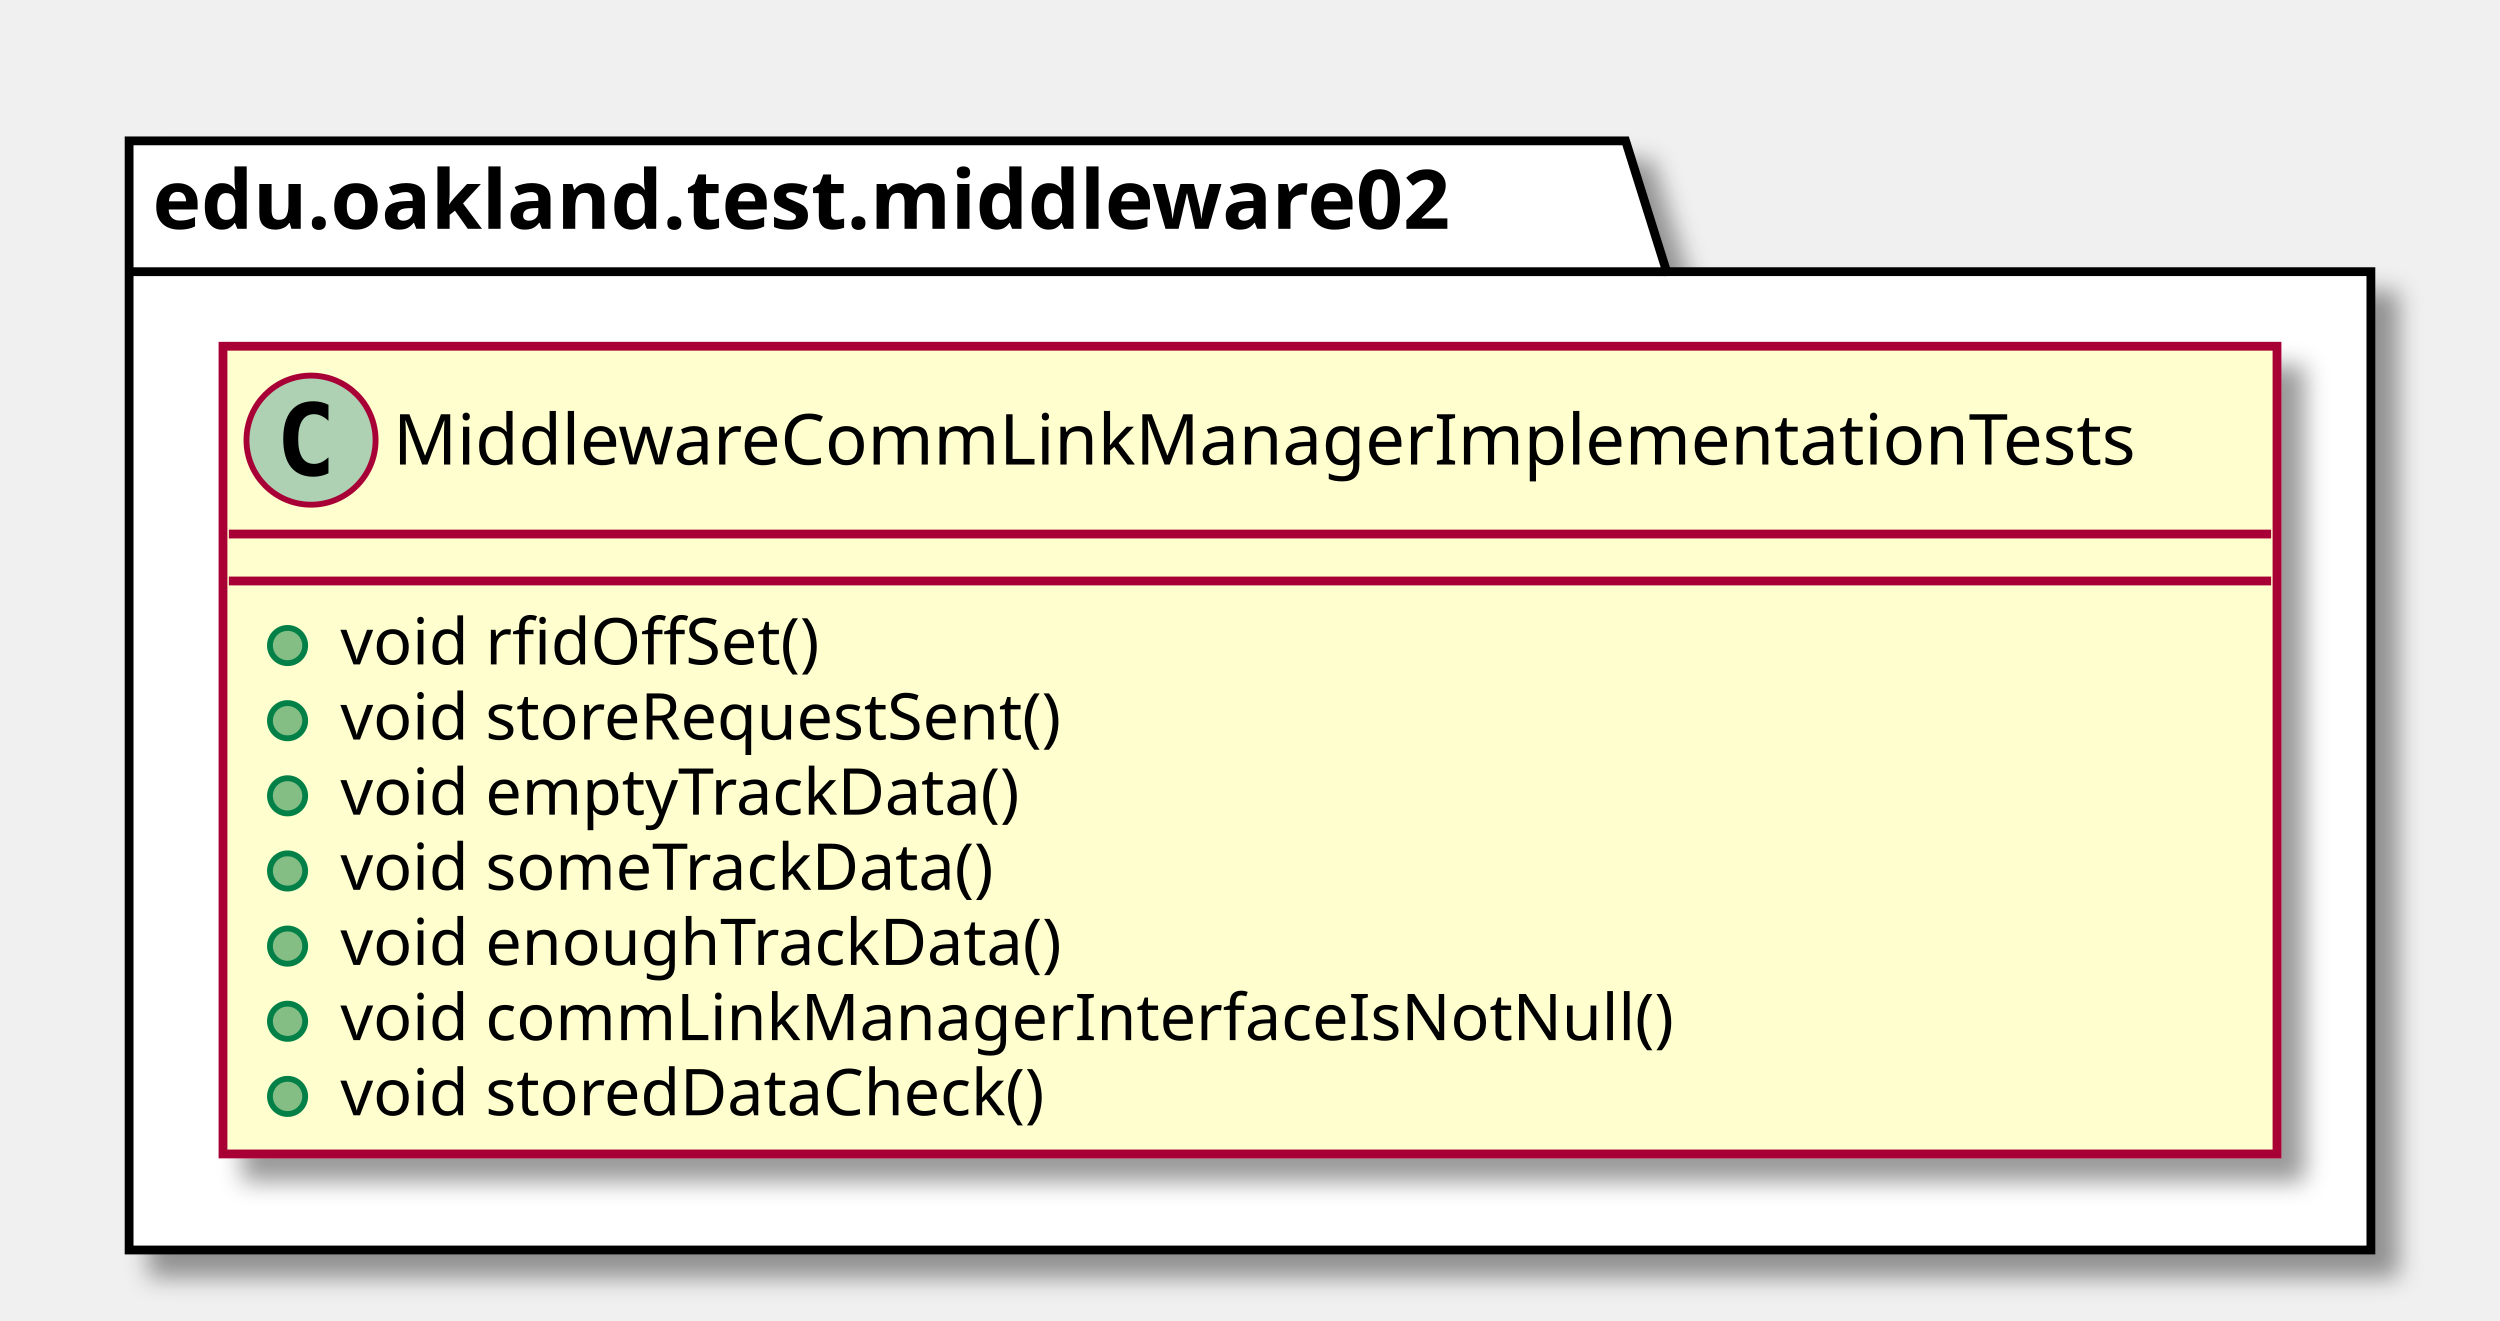
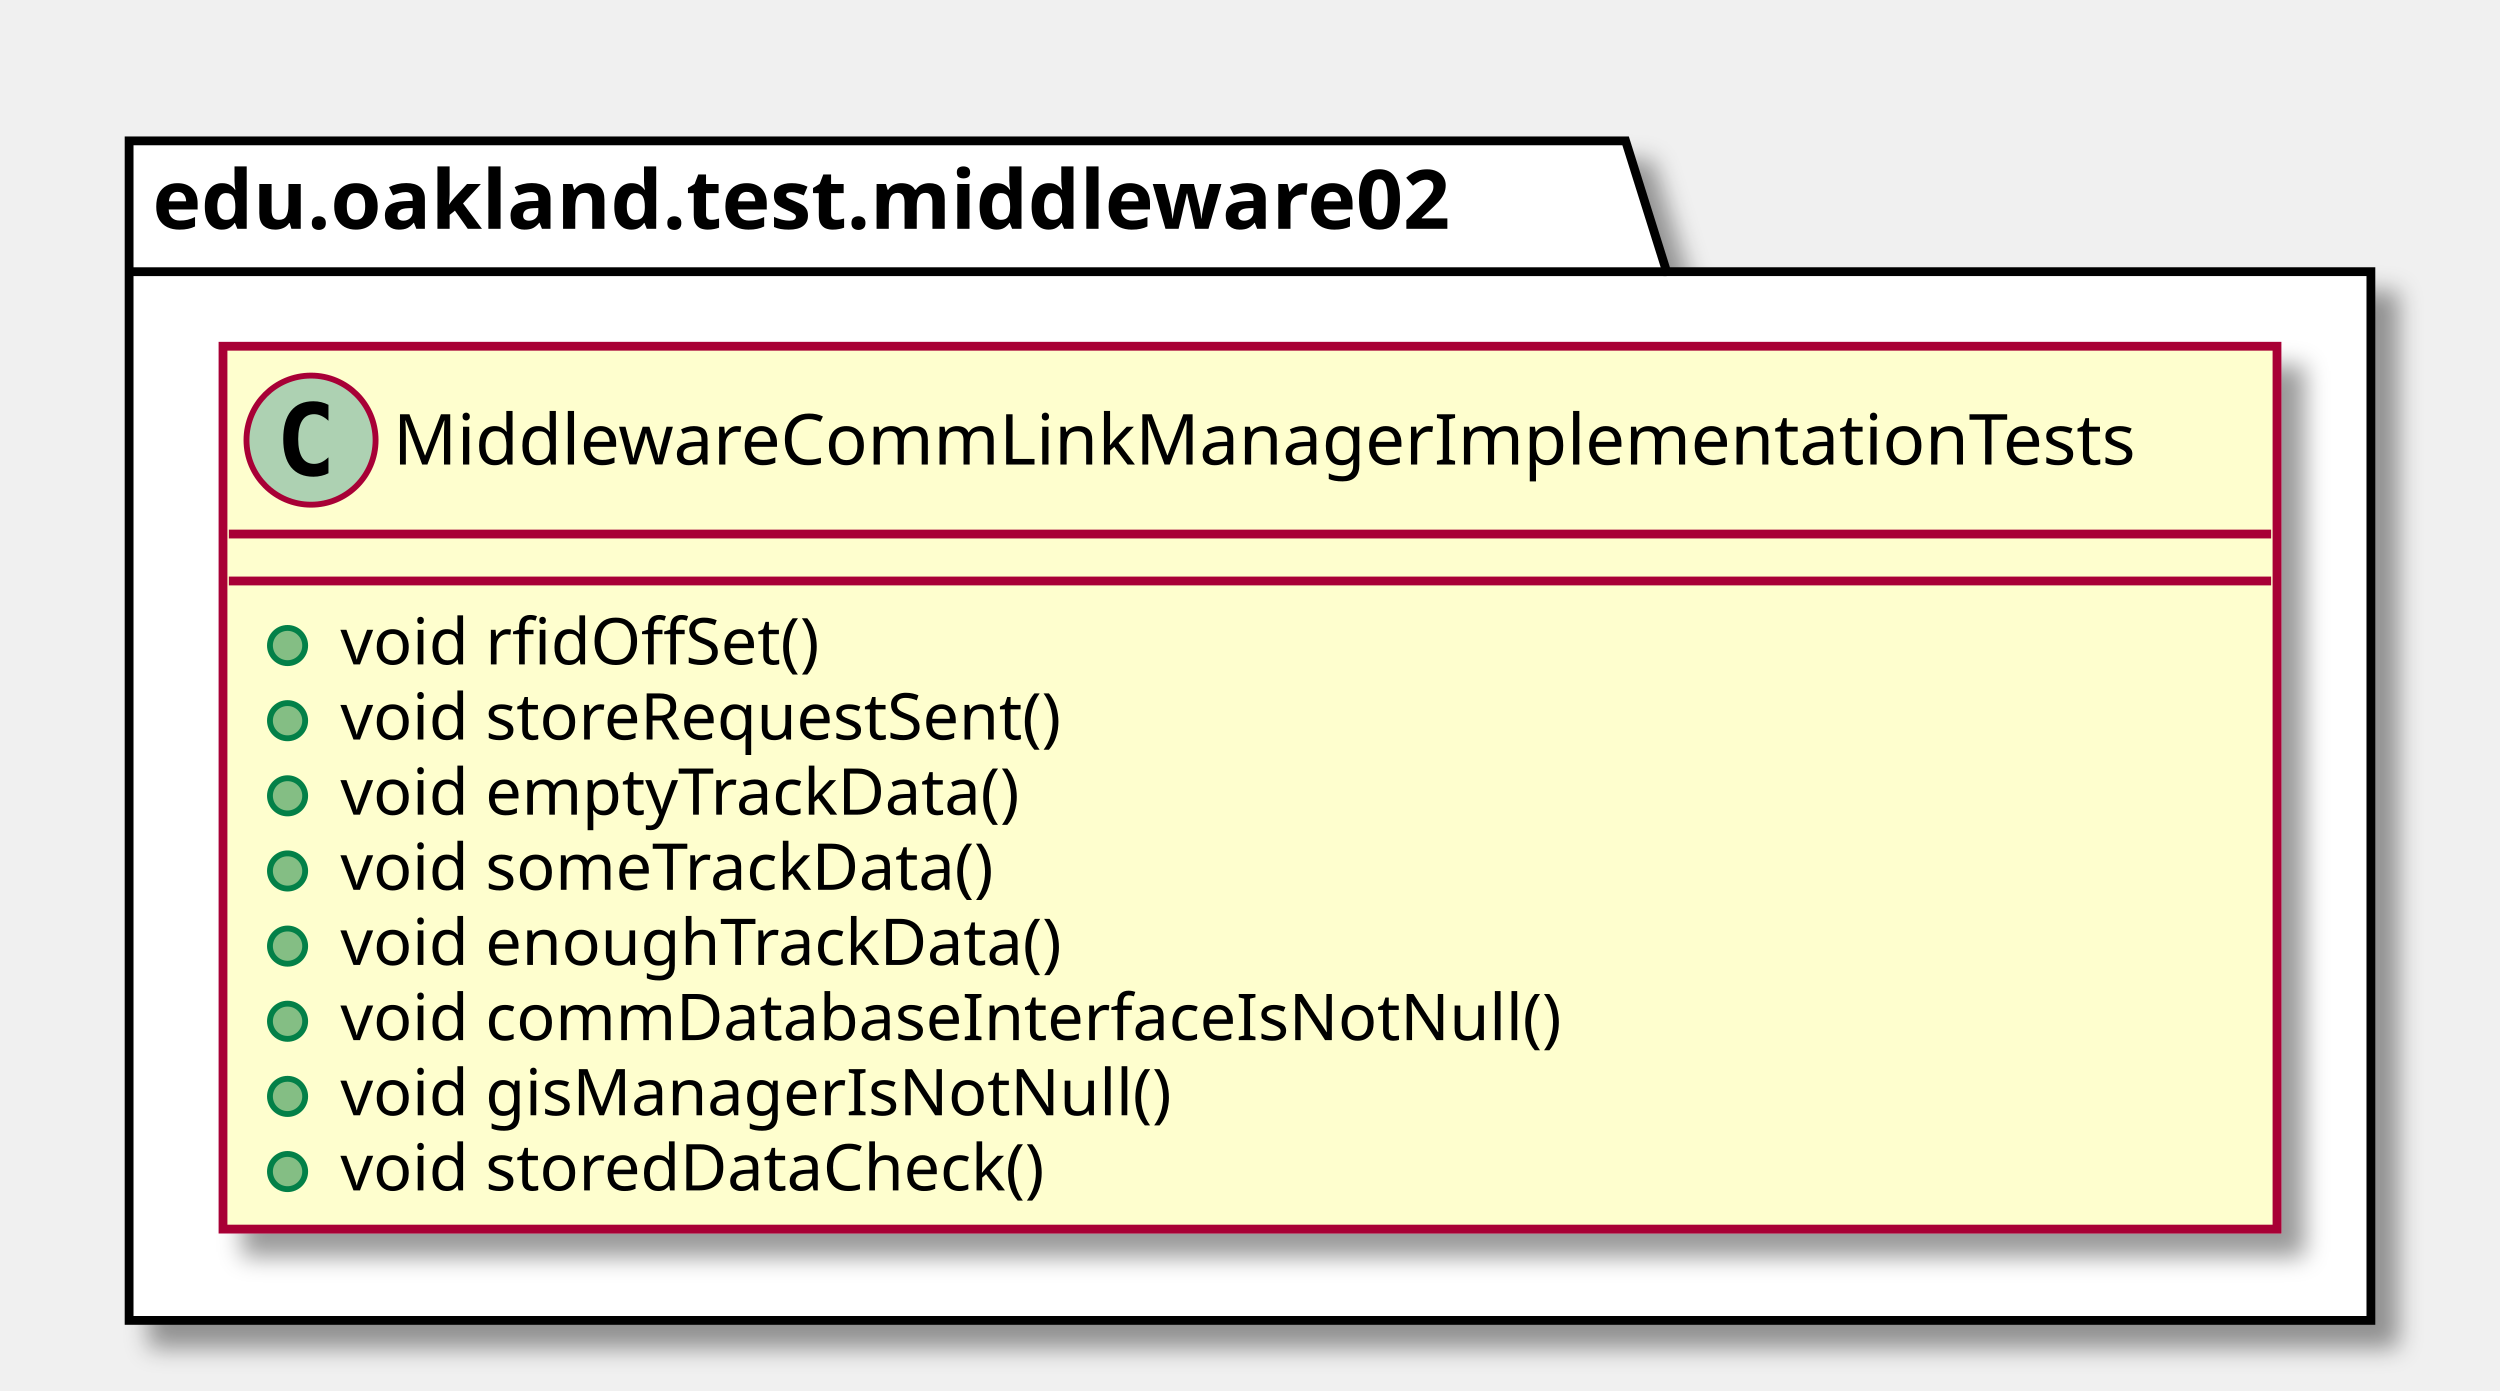
- <svg xmlns="http://www.w3.org/2000/svg" contentScriptType="application/ecmascript" contentStyleType="text/css" height="225px" preserveAspectRatio="none" style="width:426px;height:225px;" version="1.1" viewBox="0 0 426 225" width="426px" zoomAndPan="magnify">
+ <svg xmlns="http://www.w3.org/2000/svg" contentScriptType="application/ecmascript" contentStyleType="text/css" height="237px" preserveAspectRatio="none" style="width:426px;height:237px;" version="1.1" viewBox="0 0 426 237" width="426px" zoomAndPan="magnify">
  <defs>
-     <filter height="300%" id="fjxppvp8nep30" width="300%" x="-1" y="-1">
+     <filter height="300%" id="f1vys5ihxj40gn" width="300%" x="-1" y="-1">
      <feGaussianBlur result="blurOut" stdDeviation="2.0" />
      <feColorMatrix in="blurOut" result="blurOut2" type="matrix" values="0 0 0 0 0 0 0 0 0 0 0 0 0 0 0 0 0 0 .4 0" />
      <feOffset dx="4.0" dy="4.0" in="blurOut2" result="blurOut3" />
      <feBlend in="SourceGraphic" in2="blurOut3" mode="normal" />
    </filter>
  </defs>
  <g>
-     <polygon fill="#FFFFFF" filter="url(#fjxppvp8nep30)" points="22,24,277,24,284,46.297,404,46.297,404,213,22,213,22,24" style="stroke: #000000; stroke-width: 1.5;" />
+     <polygon fill="#FFFFFF" filter="url(#f1vys5ihxj40gn)" points="22,24,277,24,284,46.297,404,46.297,404,225,22,225,22,24" style="stroke: #000000; stroke-width: 1.5;" />
    <line style="stroke: #000000; stroke-width: 1.5;" x1="22" x2="284" y1="46.297" y2="46.297" />
    <text fill="#000000" font-family="sans-serif" font-size="14" font-weight="bold" lengthAdjust="spacingAndGlyphs" textLength="249" x="26" y="38.995">edu.oakland.test.middleware02</text>
-     <rect fill="#FEFECE" filter="url(#fjxppvp8nep30)" height="137.633" id="MiddlewareCommLinkManagerImplementationTests" style="stroke: #A80036; stroke-width: 1.5;" width="350" x="38" y="59" />
+     <rect fill="#FEFECE" filter="url(#f1vys5ihxj40gn)" height="150.438" id="MiddlewareCommLinkManagerImplementationTests" style="stroke: #A80036; stroke-width: 1.5;" width="350" x="38" y="59" />
    <ellipse cx="53" cy="75" fill="#ADD1B2" rx="11" ry="11" style="stroke: #A80036; stroke-width: 1.0;" />
    <path d="M55.969,80.641 Q55.391,80.938 54.75,81.078 Q54.109,81.234 53.406,81.234 Q50.906,81.234 49.578,79.594 Q48.266,77.938 48.266,74.812 Q48.266,71.688 49.578,70.031 Q50.906,68.375 53.406,68.375 Q54.109,68.375 54.75,68.531 Q55.406,68.688 55.969,68.984 L55.969,71.703 Q55.344,71.125 54.75,70.859 Q54.156,70.578 53.531,70.578 Q52.188,70.578 51.5,71.656 Q50.812,72.719 50.812,74.812 Q50.812,76.906 51.5,77.984 Q52.188,79.047 53.531,79.047 Q54.156,79.047 54.75,78.781 Q55.344,78.5 55.969,77.922 L55.969,80.641 Z " />
    <text fill="#000000" font-family="sans-serif" font-size="12" lengthAdjust="spacingAndGlyphs" textLength="318" x="67" y="79.154">MiddlewareCommLinkManagerImplementationTests</text>
    <line style="stroke: #A80036; stroke-width: 1.5;" x1="39" x2="387" y1="91" y2="91" />
    <line style="stroke: #A80036; stroke-width: 1.5;" x1="39" x2="387" y1="99" y2="99" />
    <ellipse cx="49" cy="110" fill="#84BE84" rx="3" ry="3" style="stroke: #038048; stroke-width: 1.0;" />
    <text fill="#000000" font-family="sans-serif" font-size="11" lengthAdjust="spacingAndGlyphs" textLength="90" x="58" y="113.21">void rfidOffSet()</text>
    <ellipse cx="49" cy="122.805" fill="#84BE84" rx="3" ry="3" style="stroke: #038048; stroke-width: 1.0;" />
    <text fill="#000000" font-family="sans-serif" font-size="11" lengthAdjust="spacingAndGlyphs" textLength="137" x="58" y="126.015">void storeRequestSent()</text>
    <ellipse cx="49" cy="135.609" fill="#84BE84" rx="3" ry="3" style="stroke: #038048; stroke-width: 1.0;" />
    <text fill="#000000" font-family="sans-serif" font-size="11" lengthAdjust="spacingAndGlyphs" textLength="127" x="58" y="138.82">void emptyTrackData()</text>
    <ellipse cx="49" cy="148.414" fill="#84BE84" rx="3" ry="3" style="stroke: #038048; stroke-width: 1.0;" />
    <text fill="#000000" font-family="sans-serif" font-size="11" lengthAdjust="spacingAndGlyphs" textLength="124" x="58" y="151.625">void someTrackData()</text>
    <ellipse cx="49" cy="161.219" fill="#84BE84" rx="3" ry="3" style="stroke: #038048; stroke-width: 1.0;" />
    <text fill="#000000" font-family="sans-serif" font-size="11" lengthAdjust="spacingAndGlyphs" textLength="134" x="58" y="164.429">void enoughTrackData()</text>
    <ellipse cx="49" cy="174.023" fill="#84BE84" rx="3" ry="3" style="stroke: #038048; stroke-width: 1.0;" />
-     <text fill="#000000" font-family="sans-serif" font-size="11" lengthAdjust="spacingAndGlyphs" textLength="241" x="58" y="177.234">void commLinkManagerInterfaceIsNotNull()</text>
+     <text fill="#000000" font-family="sans-serif" font-size="11" lengthAdjust="spacingAndGlyphs" textLength="224" x="58" y="177.234">void commDatabaseInterfaceIsNotNull()</text>
    <ellipse cx="49" cy="186.828" fill="#84BE84" rx="3" ry="3" style="stroke: #038048; stroke-width: 1.0;" />
-     <text fill="#000000" font-family="sans-serif" font-size="11" lengthAdjust="spacingAndGlyphs" textLength="132" x="58" y="190.039">void storedDataCheck()</text>
+     <text fill="#000000" font-family="sans-serif" font-size="11" lengthAdjust="spacingAndGlyphs" textLength="151" x="58" y="190.039">void gisManagerIsNotNull()</text>
+     <ellipse cx="49" cy="199.633" fill="#84BE84" rx="3" ry="3" style="stroke: #038048; stroke-width: 1.0;" />
+     <text fill="#000000" font-family="sans-serif" font-size="11" lengthAdjust="spacingAndGlyphs" textLength="132" x="58" y="202.843">void storedDataCheck()</text>
  </g>
</svg>
